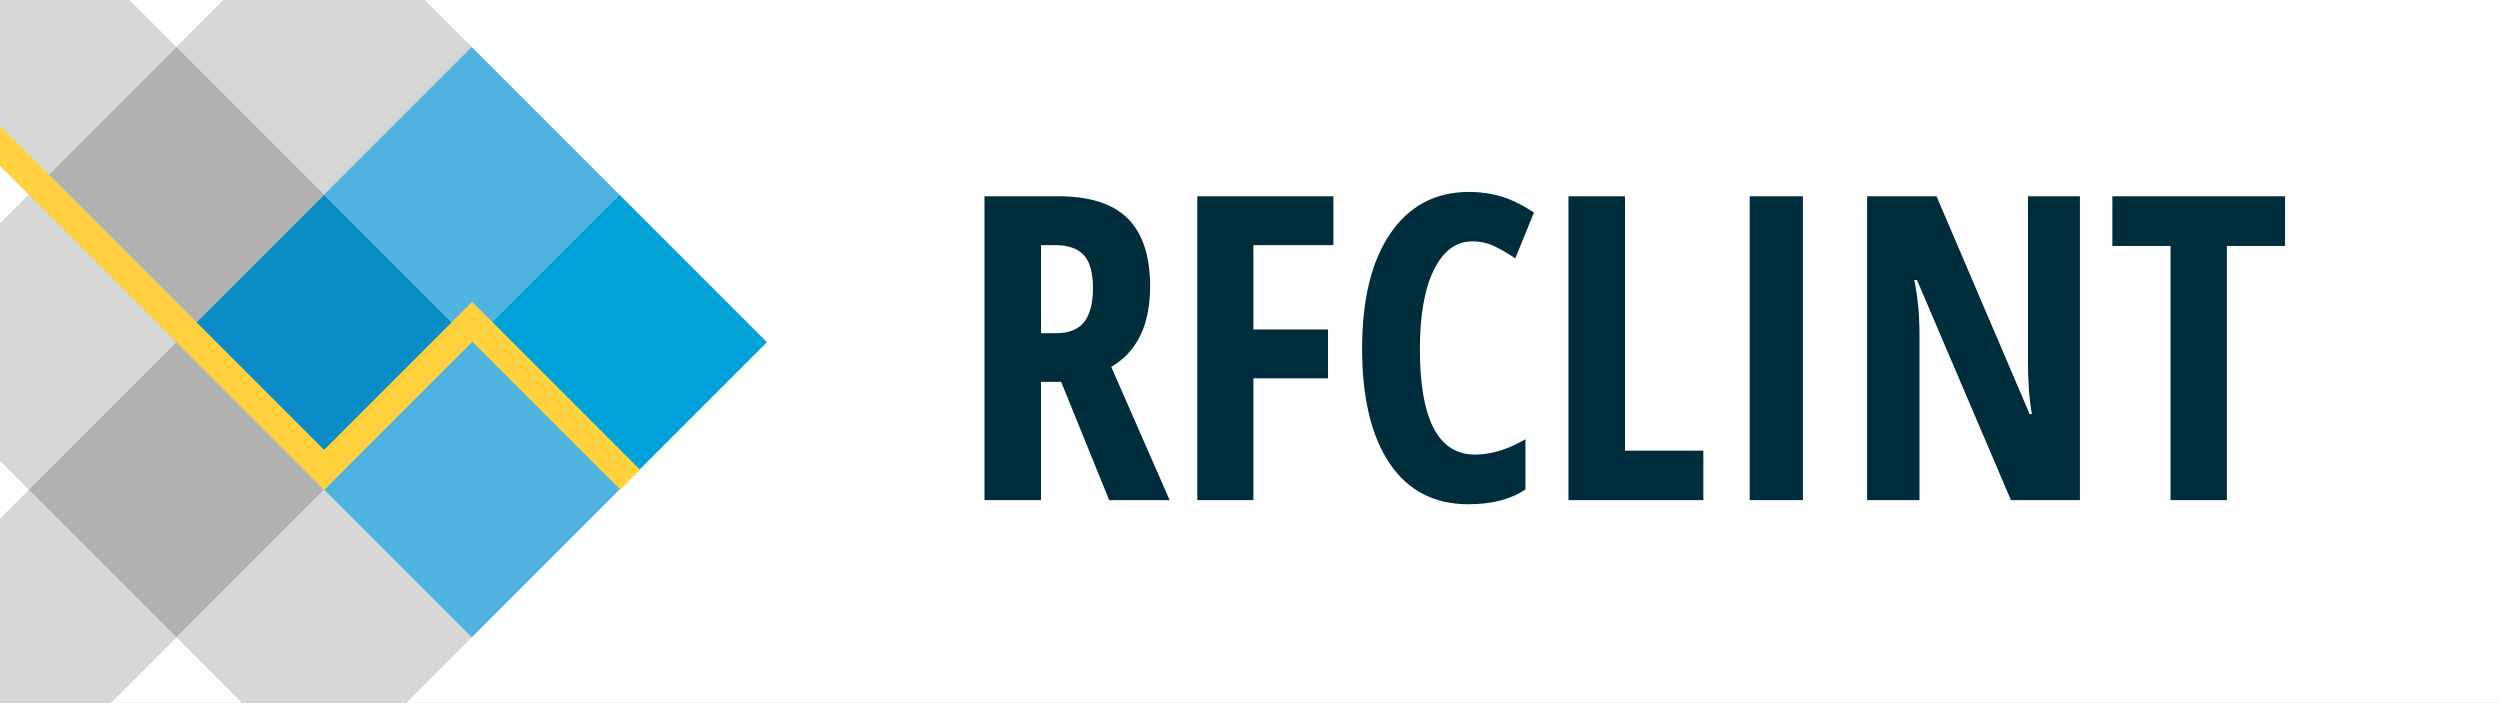
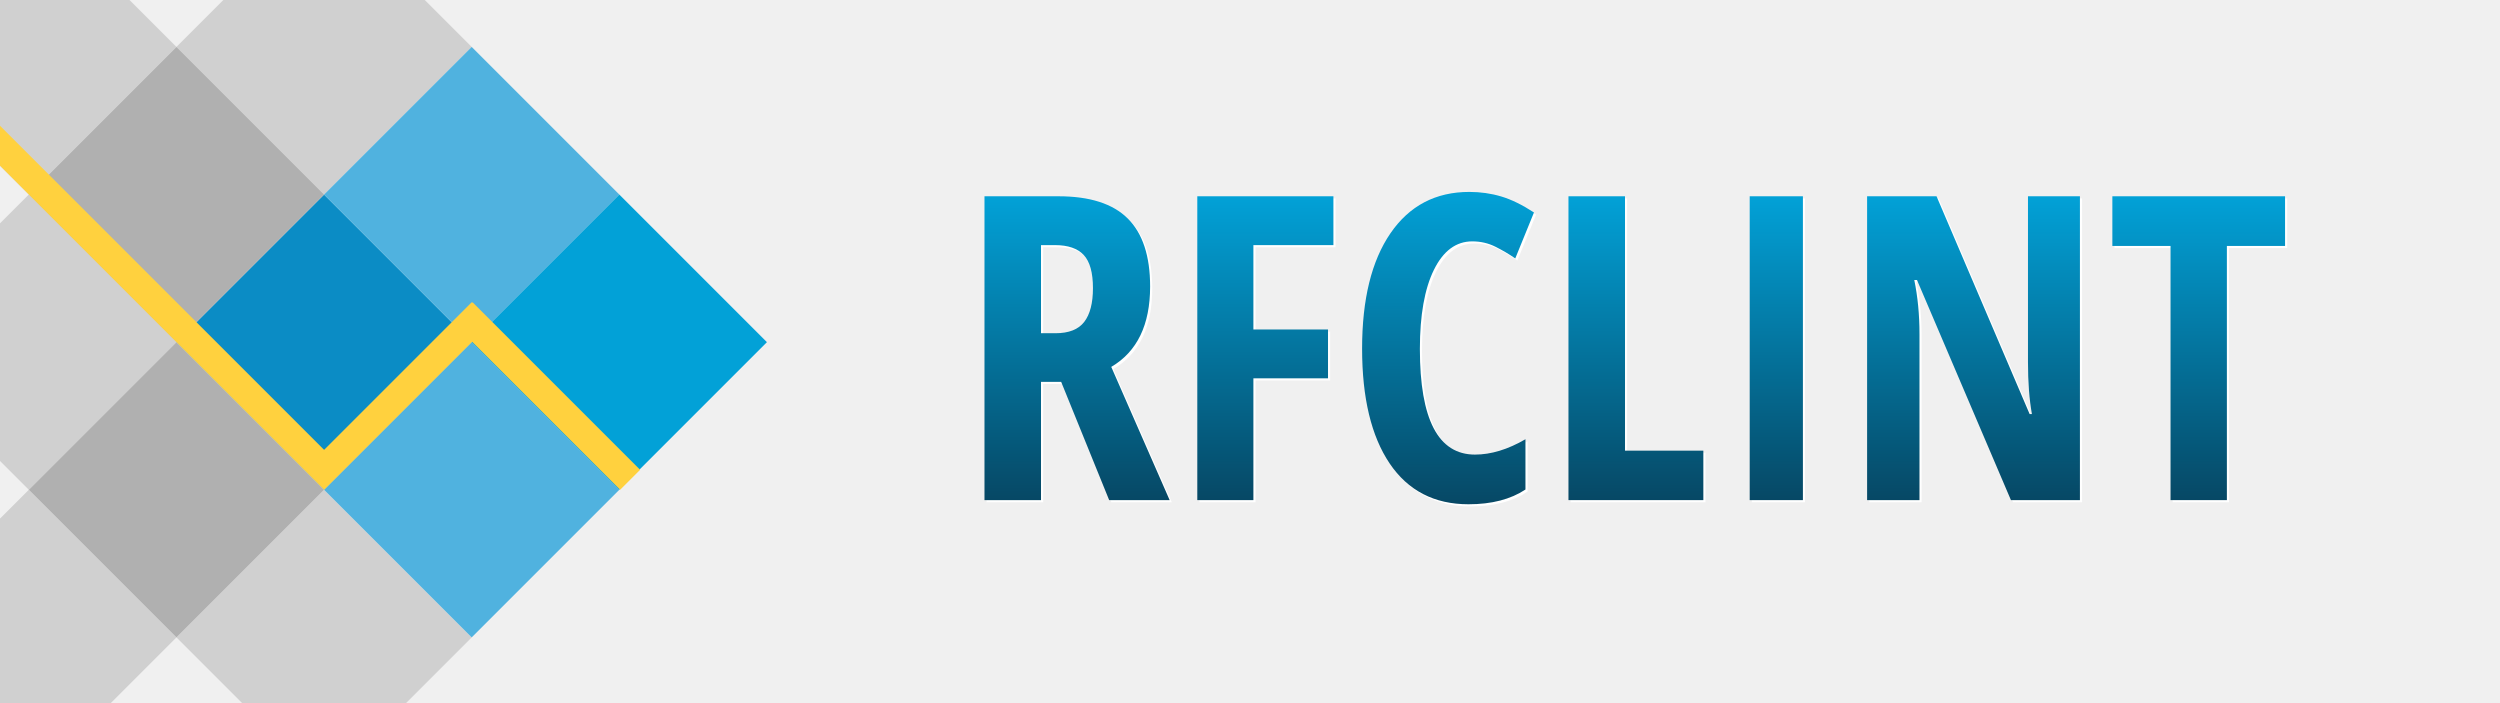
- <svg xmlns="http://www.w3.org/2000/svg" width="100%" height="100%" viewBox="0 0 1174.73 330" version="1.1" xml:space="preserve" style="fill-rule:evenodd;clip-rule:evenodd;stroke-linejoin:round;stroke-miterlimit:2;background-color:#FFFFFF;">
-   <rect x="0" y="0" width="1174.73" height="330" style="fill:rgb(255,255,255);" />
+ <svg xmlns="http://www.w3.org/2000/svg" width="100%" height="100%" viewBox="0 0 1174.73 330" version="1.1" xml:space="preserve" style="fill-rule:evenodd;clip-rule:evenodd;stroke-linejoin:round;stroke-miterlimit:2;">
  <g transform="matrix(0.707107,-0.707107,0.707107,0.707107,-212.718,125.508)">
    <rect x="184.1" y="233.984" width="98.094" height="98.094" style="fill:rgb(11,140,197);" />
  </g>
  <g transform="matrix(0.707107,-0.707107,0.707107,0.707107,-282.081,56.1452)">
    <rect x="184.1" y="233.984" width="98.094" height="98.094" style="fill:rgb(176,176,176);" />
  </g>
  <g transform="matrix(0.707107,-0.707107,0.707107,0.707107,-282.081,194.871)">
    <rect x="184.1" y="233.984" width="98.094" height="98.094" style="fill:rgb(176,176,176);" />
  </g>
  <g transform="matrix(0.707107,-0.707107,0.707107,0.707107,-212.718,-13.2176)">
    <rect x="184.1" y="233.984" width="98.094" height="98.094" style="fill:rgb(176,176,176);fill-opacity:0.5;" />
  </g>
  <g transform="matrix(0.707107,-0.707107,0.707107,0.707107,-351.444,125.508)">
    <rect x="184.1" y="233.984" width="98.094" height="98.094" style="fill:rgb(176,176,176);fill-opacity:0.5;" />
  </g>
  <g transform="matrix(0.707107,-0.707107,0.707107,0.707107,-212.718,264.234)">
    <rect x="184.1" y="233.984" width="98.094" height="98.094" style="fill:rgb(176,176,176);fill-opacity:0.5;" />
  </g>
  <g transform="matrix(0.707107,-0.707107,0.707107,0.707107,-351.444,264.234)">
    <rect x="184.1" y="233.984" width="98.094" height="98.094" style="fill:rgb(176,176,176);fill-opacity:0.5;" />
  </g>
  <g transform="matrix(0.707107,-0.707107,0.707107,0.707107,-351.444,-13.2176)">
    <rect x="184.1" y="233.984" width="98.094" height="98.094" style="fill:rgb(176,176,176);fill-opacity:0.5;" />
  </g>
  <g transform="matrix(0.707107,-0.707107,0.707107,0.707107,-143.355,56.1452)">
    <rect x="184.1" y="233.984" width="98.094" height="98.094" style="fill:rgb(80,178,223);" />
  </g>
  <g transform="matrix(0.707107,-0.707107,0.707107,0.707107,-143.355,194.871)">
    <rect x="184.1" y="233.984" width="98.094" height="98.094" style="fill:rgb(80,178,223);" />
  </g>
  <g transform="matrix(0.707107,-0.707107,0.707107,0.707107,-73.9922,125.508)">
    <rect x="184.1" y="233.984" width="98.094" height="98.094" style="fill:rgb(2,161,215);" />
  </g>
  <path d="M152.291,211.378L0,59.087L0,77.869L152.275,230.144L152.291,230.128L152.307,230.144L221.85,160.601L291.394,230.144L300.785,220.753L222.062,142.031L221.85,142.243L221.638,142.031L152.291,211.378Z" style="fill:rgb(255,209,62);" />
  <path d="M499.63 180.43L490.16 180.43L490.16 236L463.60 236L463.60 93.23L498.36 93.23Q520.43 93.23 530.93 103.68Q541.43 114.13 541.43 135.61L541.43 135.61Q541.43 162.66 523.17 173.40L523.17 173.40L550.61 236L522.19 236L499.63 180.43ZM490.16 116.18L490.16 157.58L497.00 157.58Q506.37 157.58 510.47 152.26Q514.57 146.94 514.57 136.39L514.57 136.39Q514.57 125.45 510.23 120.81Q505.88 116.18 496.80 116.18L496.80 116.18L490.16 116.18Z" fill="#FFFFFF" />
  <path d="M589.96 178.77L589.96 236L563.60 236L563.60 93.23L627.56 93.23L627.56 116.18L589.96 116.18L589.96 155.82L625.02 155.82L625.02 178.77L589.96 178.77Z" fill="#FFFFFF" />
  <path d="M692.80 114.42L692.80 114.42Q681.37 114.42 674.78 127.80Q668.19 141.18 668.19 165.00L668.19 165.00Q668.19 214.61 694.07 214.61L694.07 214.61Q705.39 214.61 717.80 207.39L717.80 207.39L717.80 231.02Q707.35 237.95 691.04 237.95L691.04 237.95Q666.92 237.95 653.98 218.76Q641.04 199.57 641.04 164.81L641.04 164.81Q641.04 130.04 654.37 110.61Q667.70 91.18 691.43 91.18L691.43 91.18Q699.24 91.18 706.42 93.32Q713.60 95.47 721.80 100.84L721.80 100.84L713.01 122.43Q708.62 119.40 703.64 116.91Q698.66 114.42 692.80 114.42Z" fill="#FFFFFF" />
  <path d="M801.39 236L738.01 236L738.01 93.23L764.57 93.23L764.57 212.76L801.39 212.76L801.39 236Z" fill="#FFFFFF" />
  <path d="M848.17 236L823.17 236L823.17 93.23L848.17 93.23L848.17 236Z" fill="#FFFFFF" />
  <path d="M978.34 93.23L978.34 236L945.92 236L901.78 132.58L900.51 132.58Q902.95 144.40 902.95 157.97L902.95 157.97L902.95 236L878.34 236L878.34 93.23L910.96 93.23L954.71 195.57L955.79 195.57Q953.93 185.32 953.93 171.16L953.93 171.16L953.93 93.23L978.34 93.23Z" fill="#FFFFFF" />
  <path d="M1047.39 116.57L1047.39 236L1020.92 236L1020.92 116.57L993.58 116.57L993.58 93.23L1074.73 93.23L1074.73 116.57L1047.39 116.57Z" fill="#FFFFFF" />
-   <path d="M498.63 179.43L489.16 179.43L489.16 235L462.60 235L462.60 92.23L497.36 92.23Q519.43 92.23 529.93 102.68Q540.43 113.13 540.43 134.61L540.43 134.61Q540.43 161.66 522.17 172.40L522.17 172.40L549.61 235L521.19 235L498.63 179.43ZM489.16 115.18L489.16 156.58L496.00 156.58Q505.37 156.58 509.47 151.26Q513.57 145.94 513.57 135.39L513.57 135.39Q513.57 124.45 509.23 119.81Q504.88 115.18 495.80 115.18L495.80 115.18L489.16 115.18Z" fill="#002D3C" />
-   <path d="M588.96 177.77L588.96 235L562.60 235L562.60 92.23L626.56 92.23L626.56 115.18L588.96 115.18L588.96 154.82L624.02 154.82L624.02 177.77L588.96 177.77Z" fill="#002D3C" />
-   <path d="M691.80 113.42L691.80 113.42Q680.37 113.42 673.78 126.80Q667.19 140.18 667.19 164.00L667.19 164.00Q667.19 213.61 693.07 213.61L693.07 213.61Q704.39 213.61 716.80 206.39L716.80 206.39L716.80 230.02Q706.35 236.95 690.04 236.95L690.04 236.95Q665.92 236.95 652.98 217.76Q640.04 198.57 640.04 163.81L640.04 163.81Q640.04 129.04 653.37 109.61Q666.70 90.18 690.43 90.18L690.43 90.18Q698.24 90.18 705.42 92.32Q712.60 94.47 720.80 99.84L720.80 99.84L712.01 121.43Q707.62 118.40 702.64 115.91Q697.66 113.42 691.80 113.42Z" fill="#002D3C" />
-   <path d="M800.39 235L737.01 235L737.01 92.23L763.57 92.23L763.57 211.76L800.39 211.76L800.39 235Z" fill="#002D3C" />
-   <path d="M847.17 235L822.17 235L822.17 92.23L847.17 92.23L847.17 235Z" fill="#002D3C" />
-   <path d="M977.34 92.23L977.34 235L944.92 235L900.78 131.58L899.51 131.58Q901.95 143.40 901.95 156.97L901.95 156.97L901.95 235L877.34 235L877.34 92.23L909.96 92.23L953.71 194.57L954.79 194.57Q952.93 184.32 952.93 170.16L952.93 170.16L952.93 92.23L977.34 92.23Z" fill="#002D3C" />
-   <path d="M1046.39 115.57L1046.39 235L1019.92 235L1019.92 115.57L992.58 115.57L992.58 92.23L1073.73 92.23L1073.73 115.57L1046.39 115.57Z" fill="#002D3C" />
+   <path d="M498.63 179.43L489.16 179.43L489.16 235L462.60 235L462.60 92.23L497.36 92.23Q519.43 92.23 529.93 102.68Q540.43 113.13 540.43 134.61L540.43 134.61Q540.43 161.66 522.17 172.40L522.17 172.40L549.61 235L521.19 235L498.63 179.43ZM489.16 115.18L489.16 156.58L496.00 156.58Q505.37 156.58 509.47 151.26Q513.57 145.94 513.57 135.39L513.57 135.39Q513.57 124.45 509.23 119.81Q504.88 115.18 495.80 115.18L495.80 115.18L489.16 115.18Z" fill="url(#TextGradient)" />
+   <path d="M588.96 177.77L588.96 235L562.60 235L562.60 92.23L626.56 92.23L626.56 115.18L588.96 115.18L588.96 154.82L624.02 154.82L624.02 177.77L588.96 177.77Z" fill="url(#TextGradient)" />
+   <path d="M691.80 113.42L691.80 113.42Q680.37 113.42 673.78 126.80Q667.19 140.18 667.19 164.00L667.19 164.00Q667.19 213.61 693.07 213.61L693.07 213.61Q704.39 213.61 716.80 206.39L716.80 206.39L716.80 230.02Q706.35 236.95 690.04 236.95L690.04 236.95Q665.92 236.95 652.98 217.76Q640.04 198.57 640.04 163.81L640.04 163.81Q640.04 129.04 653.37 109.61Q666.70 90.18 690.43 90.18L690.43 90.18Q698.24 90.18 705.42 92.32Q712.60 94.47 720.80 99.84L720.80 99.84L712.01 121.43Q707.62 118.40 702.64 115.91Q697.66 113.42 691.80 113.42Z" fill="url(#TextGradient)" />
+   <path d="M800.39 235L737.01 235L737.01 92.23L763.57 92.23L763.57 211.76L800.39 211.76L800.39 235Z" fill="url(#TextGradient)" />
+   <path d="M847.17 235L822.17 235L822.17 92.23L847.17 92.23L847.17 235Z" fill="url(#TextGradient)" />
+   <path d="M977.34 92.23L977.34 235L944.92 235L900.78 131.58L899.51 131.58Q901.95 143.40 901.95 156.97L901.95 156.97L901.95 235L877.34 235L877.34 92.23L909.96 92.23L953.71 194.57L954.79 194.57Q952.93 184.32 952.93 170.16L952.93 170.16L952.93 92.23L977.34 92.23Z" fill="url(#TextGradient)" />
+   <path d="M1046.39 115.57L1046.39 235L1019.92 235L1019.92 115.57L992.58 115.57L992.58 92.23L1073.73 92.23L1073.73 115.57L1046.39 115.57Z" fill="url(#TextGradient)" />
+   <defs>
+     <linearGradient id="TextGradient" x1="0" y1="0" x2="0" y2="1">
+       <stop offset="0" style="stop-color:rgb(2,161,215);stop-opacity:1" />
+       <stop offset="1" style="stop-color:rgb(6,72,101);stop-opacity:1" />
+     </linearGradient>
+   </defs>
</svg>
